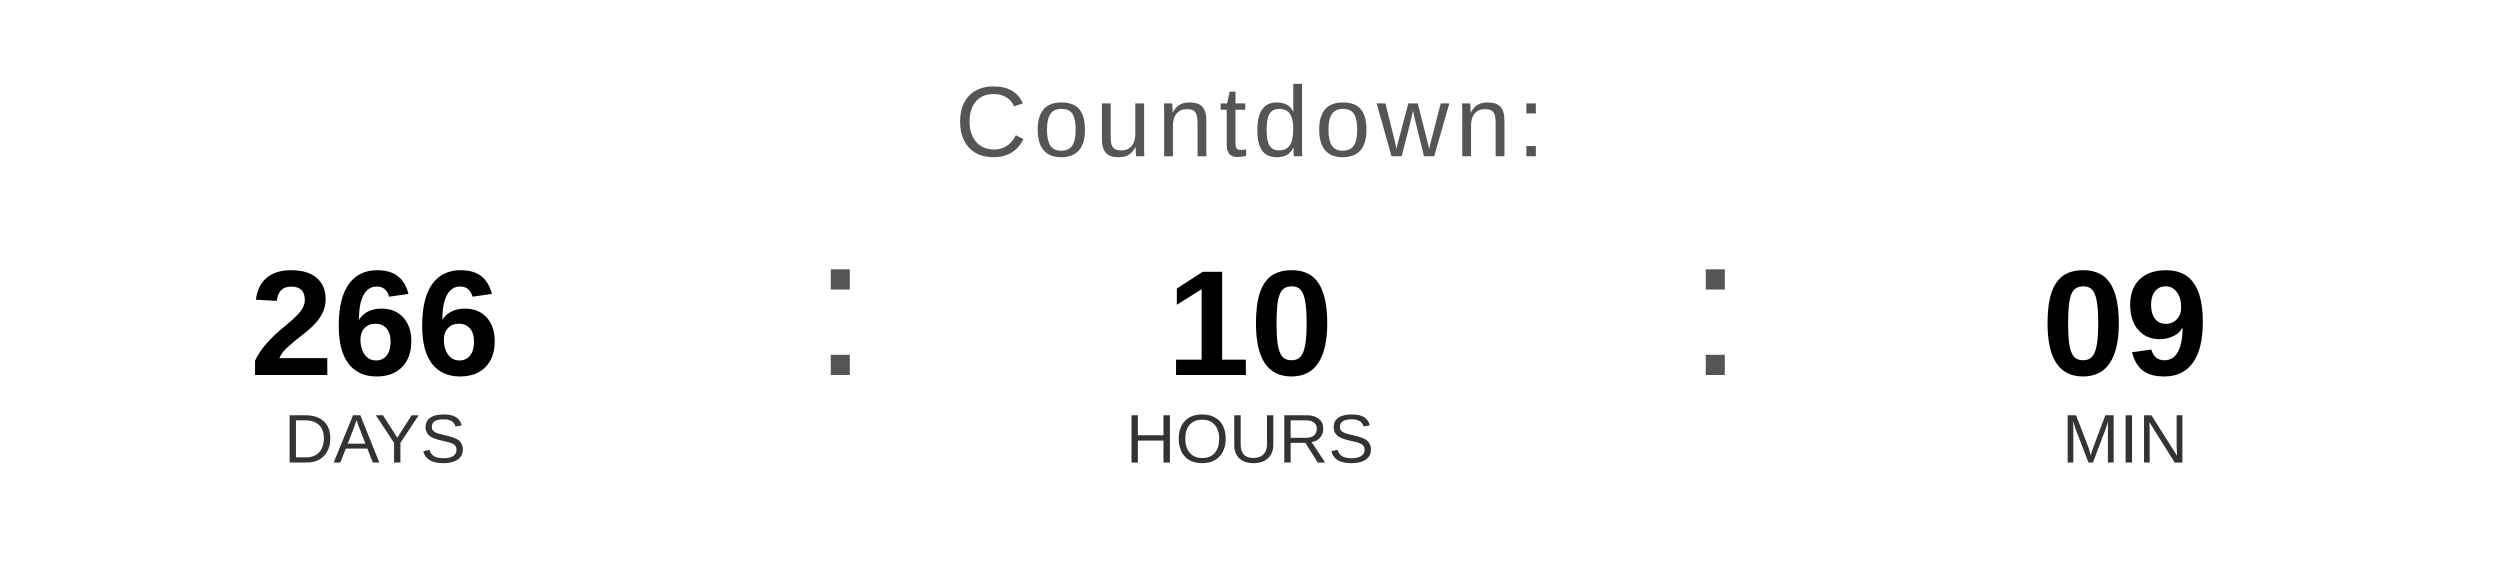
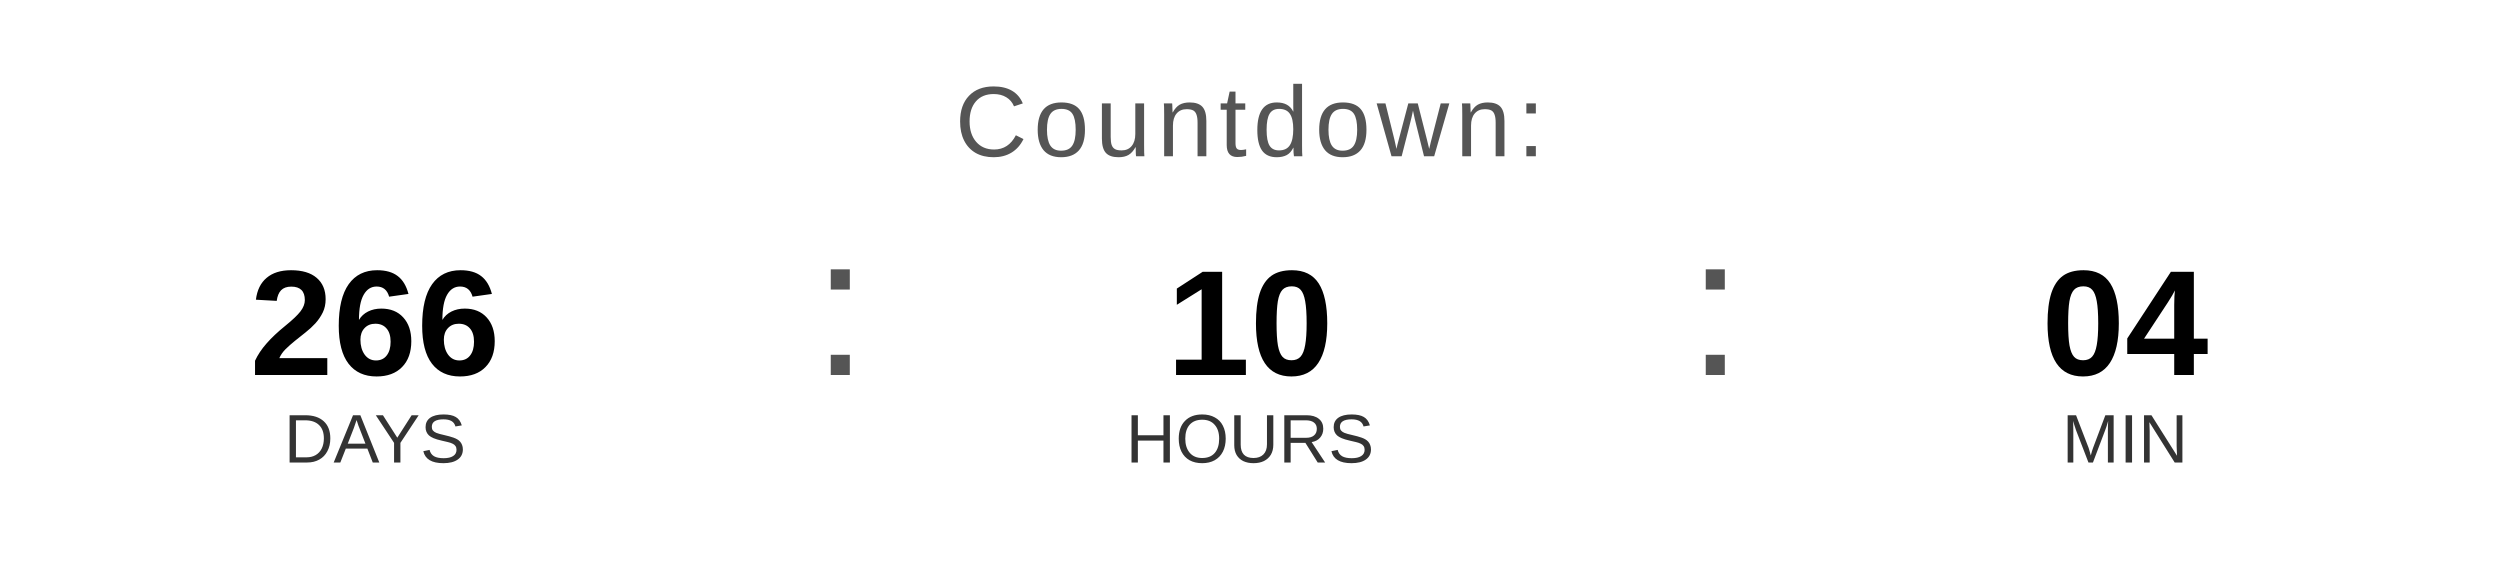
<svg xmlns="http://www.w3.org/2000/svg" width="400" height="90" viewBox="0 0 400 90">
  <text x="200" y="25" font-family="Arial, Helvetica, sans-serif" font-size="16" fill="#555555" text-anchor="middle" letter-spacing="1">
    Countdown:
  </text>
  <text x="60" y="60" font-family="Arial, Helvetica, sans-serif" font-size="24" font-weight="bold" fill="#000000" text-anchor="middle">266</text>
  <text x="60" y="74" font-family="Arial, Helvetica, sans-serif" font-size="11" fill="#333333" text-anchor="middle">DAYS</text>
  <text x="130" y="60" font-family="Arial, sans-serif" font-size="32" fill="#555555">:</text>
  <text x="200" y="60" font-family="Arial, Helvetica, sans-serif" font-size="24" font-weight="bold" fill="#000000" text-anchor="middle">10</text>
  <text x="200" y="74" font-family="Arial, Helvetica, sans-serif" font-size="11" fill="#333333" text-anchor="middle">HOURS</text>
  <text x="270" y="60" font-family="Arial, sans-serif" font-size="32" fill="#555555">:</text>
-   <text x="340" y="60" font-family="Arial, Helvetica, sans-serif" font-size="24" font-weight="bold" fill="#000000" text-anchor="middle">09</text>
+   <text x="340" y="60" font-family="Arial, Helvetica, sans-serif" font-size="24" font-weight="bold" fill="#000000" text-anchor="middle">04</text>
  <text x="340" y="74" font-family="Arial, Helvetica, sans-serif" font-size="11" fill="#333333" text-anchor="middle">MIN</text>
</svg>
